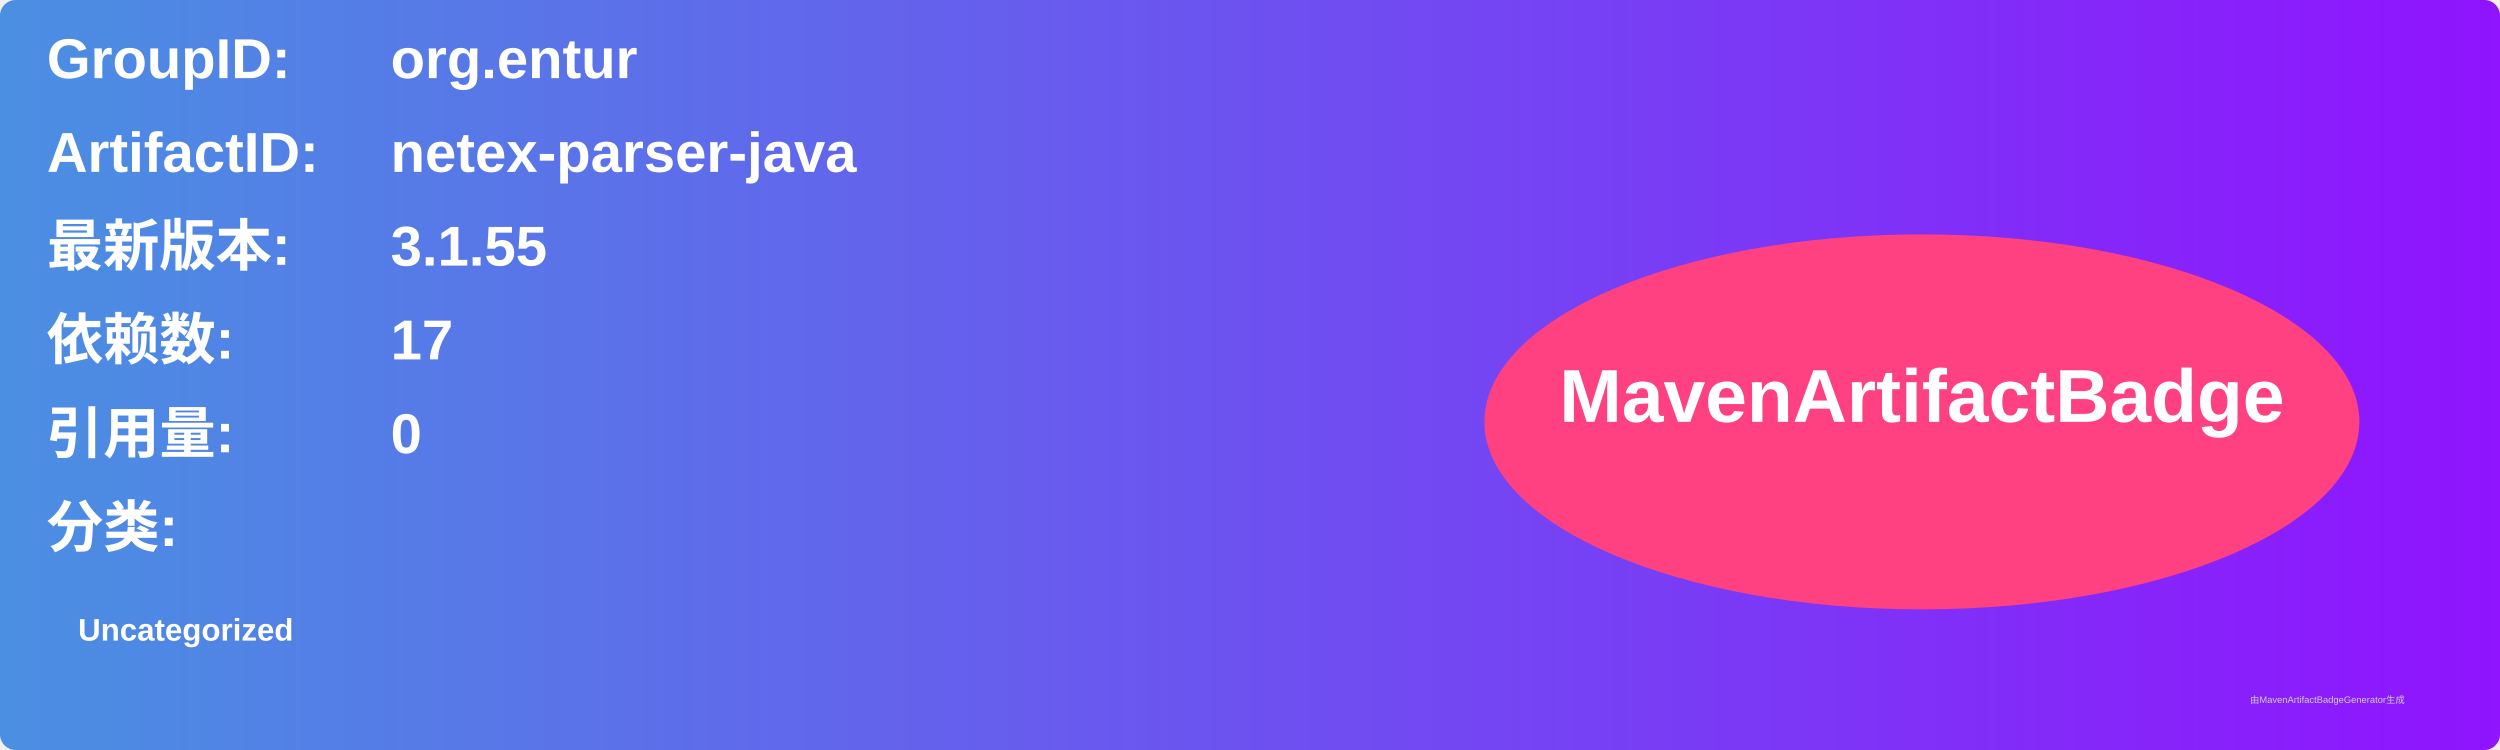
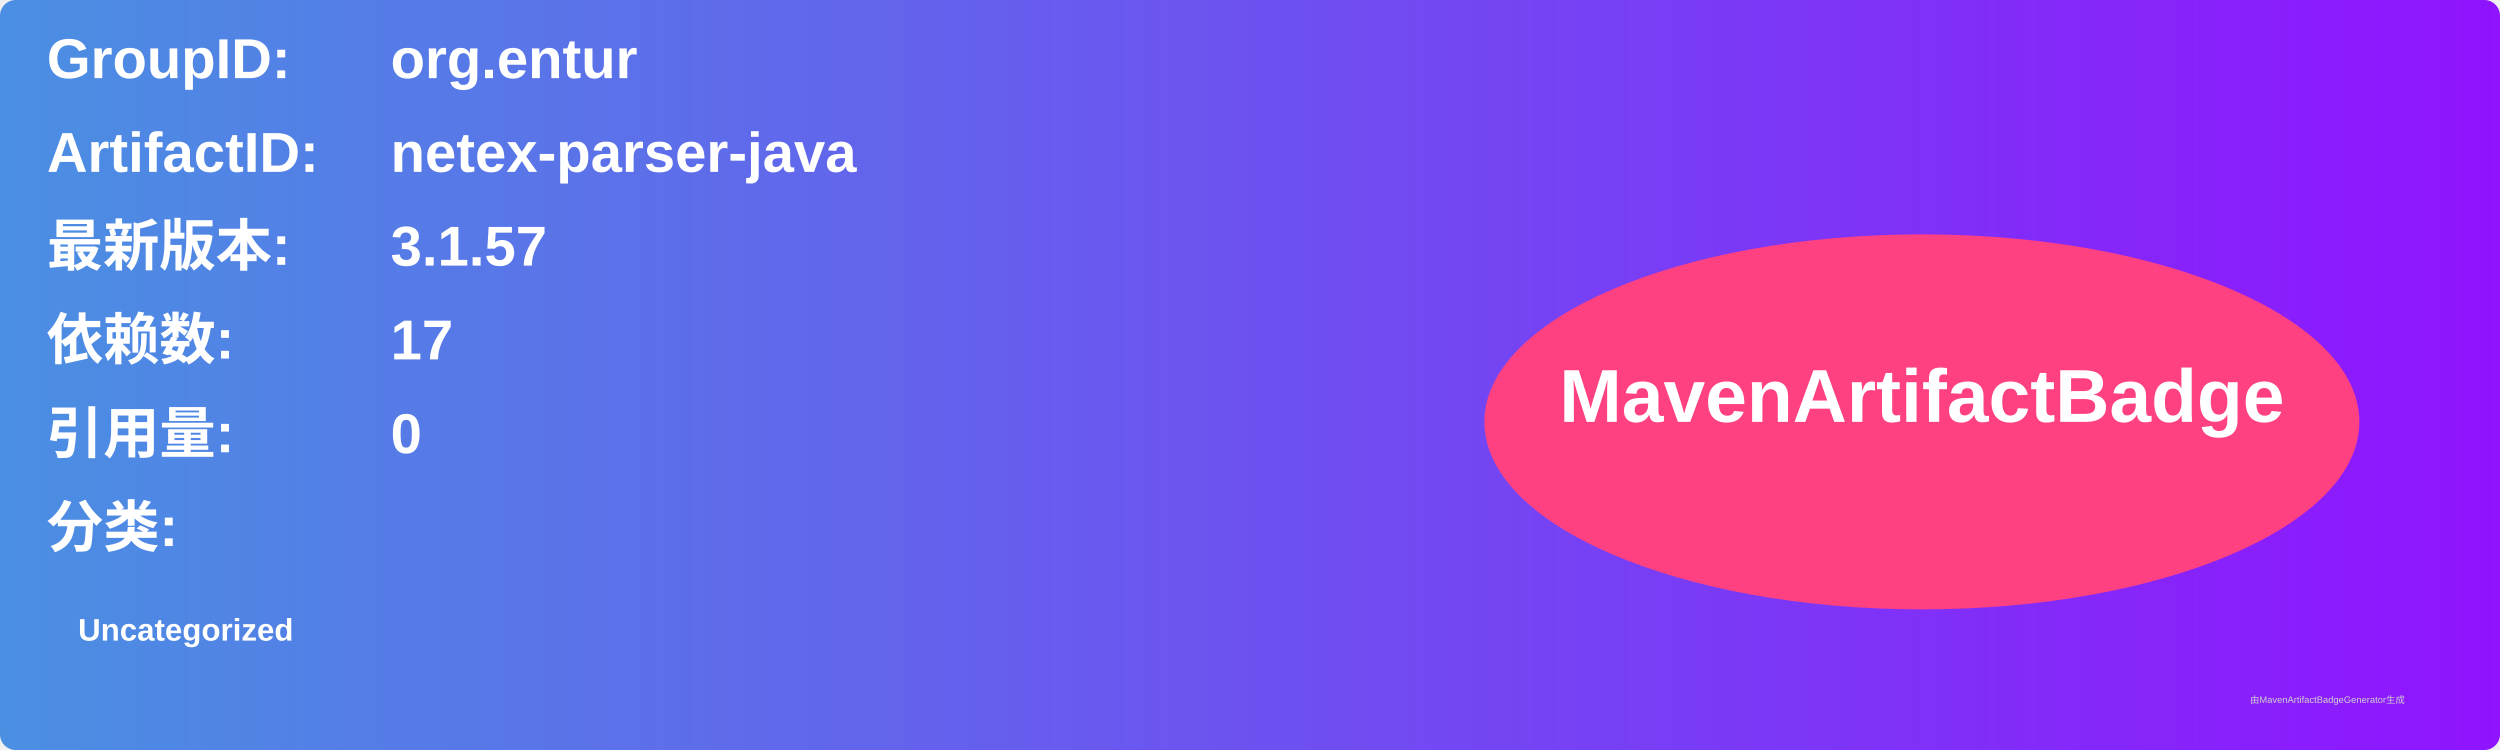
<svg xmlns="http://www.w3.org/2000/svg" width="800" height="240" viewBox="0 0 800 240">
  <linearGradient id="grad" x1="0%" y1="0%" x2="100%" y2="0%">
    <stop offset="0%" stop-color="#4a90e2" />
    <stop offset="100%" stop-color="#9013fe" />
  </linearGradient>
  <rect width="100%" height="100%" rx="5" ry="5" fill="url(#grad)" />
  <g transform="translate(15, 15)">
    <text x="0" y="10" font-family="Arial" font-size="18" fill="white" font-weight="bold" width="260">GroupID:</text>
    <text x="110" y="10" font-family="Arial" font-size="18" fill="white" font-weight="bold" width="460">org.entur</text>
    <text x="0" y="40" font-family="Arial" font-size="18" fill="white" font-weight="bold" width="260">ArtifactID:</text>
    <text x="110" y="40" font-family="Arial" font-size="18" fill="white" font-weight="bold" width="460">netex-parser-java</text>
    <text x="0" y="70" font-family="Arial" font-size="18" fill="white" font-weight="bold">最新版本:</text>
    <text x="110" y="70" font-family="Arial" font-size="18" fill="white" font-weight="bold">
-       <tspan font-weight="bold">3.1.55</tspan>
+       <tspan font-weight="bold">3.1.57</tspan>
    </text>
    <text x="0" y="100" font-family="Arial" font-size="18" fill="white" font-weight="bold">依赖数: </text>
    <text x="110" y="100" font-family="Arial" font-size="18" fill="white">
      <tspan font-weight="bold">17</tspan>
    </text>
    <text x="0" y="130" font-family="Arial" font-size="18" fill="white" font-weight="bold">引用量: </text>
    <text x="110" y="130" font-family="Arial" font-size="18" fill="white">
      <tspan font-weight="bold">0</tspan>
    </text>
    <text x="0" y="160" font-family="Arial" font-size="18" fill="white" font-weight="bold">分类:</text>
    <text x="10" y="190" font-family="Arial" font-size="10" fill="white">
      <tspan font-weight="bold">Uncategorized</tspan>
    </text>
    <ellipse cx="600" cy="120" rx="140" ry="60" fill="#ff4081" />
    <text x="600" y="120" text-anchor="middle" font-family="Arial" font-size="24" fill="white" font-weight="bold">MavenArtifactBadge</text>
  </g>
  <text x="720" y="225" font-family="Arial" font-size="3" fill="#d0d0d0">由MavenArtifactBadgeGenerator生成</text>
</svg>
